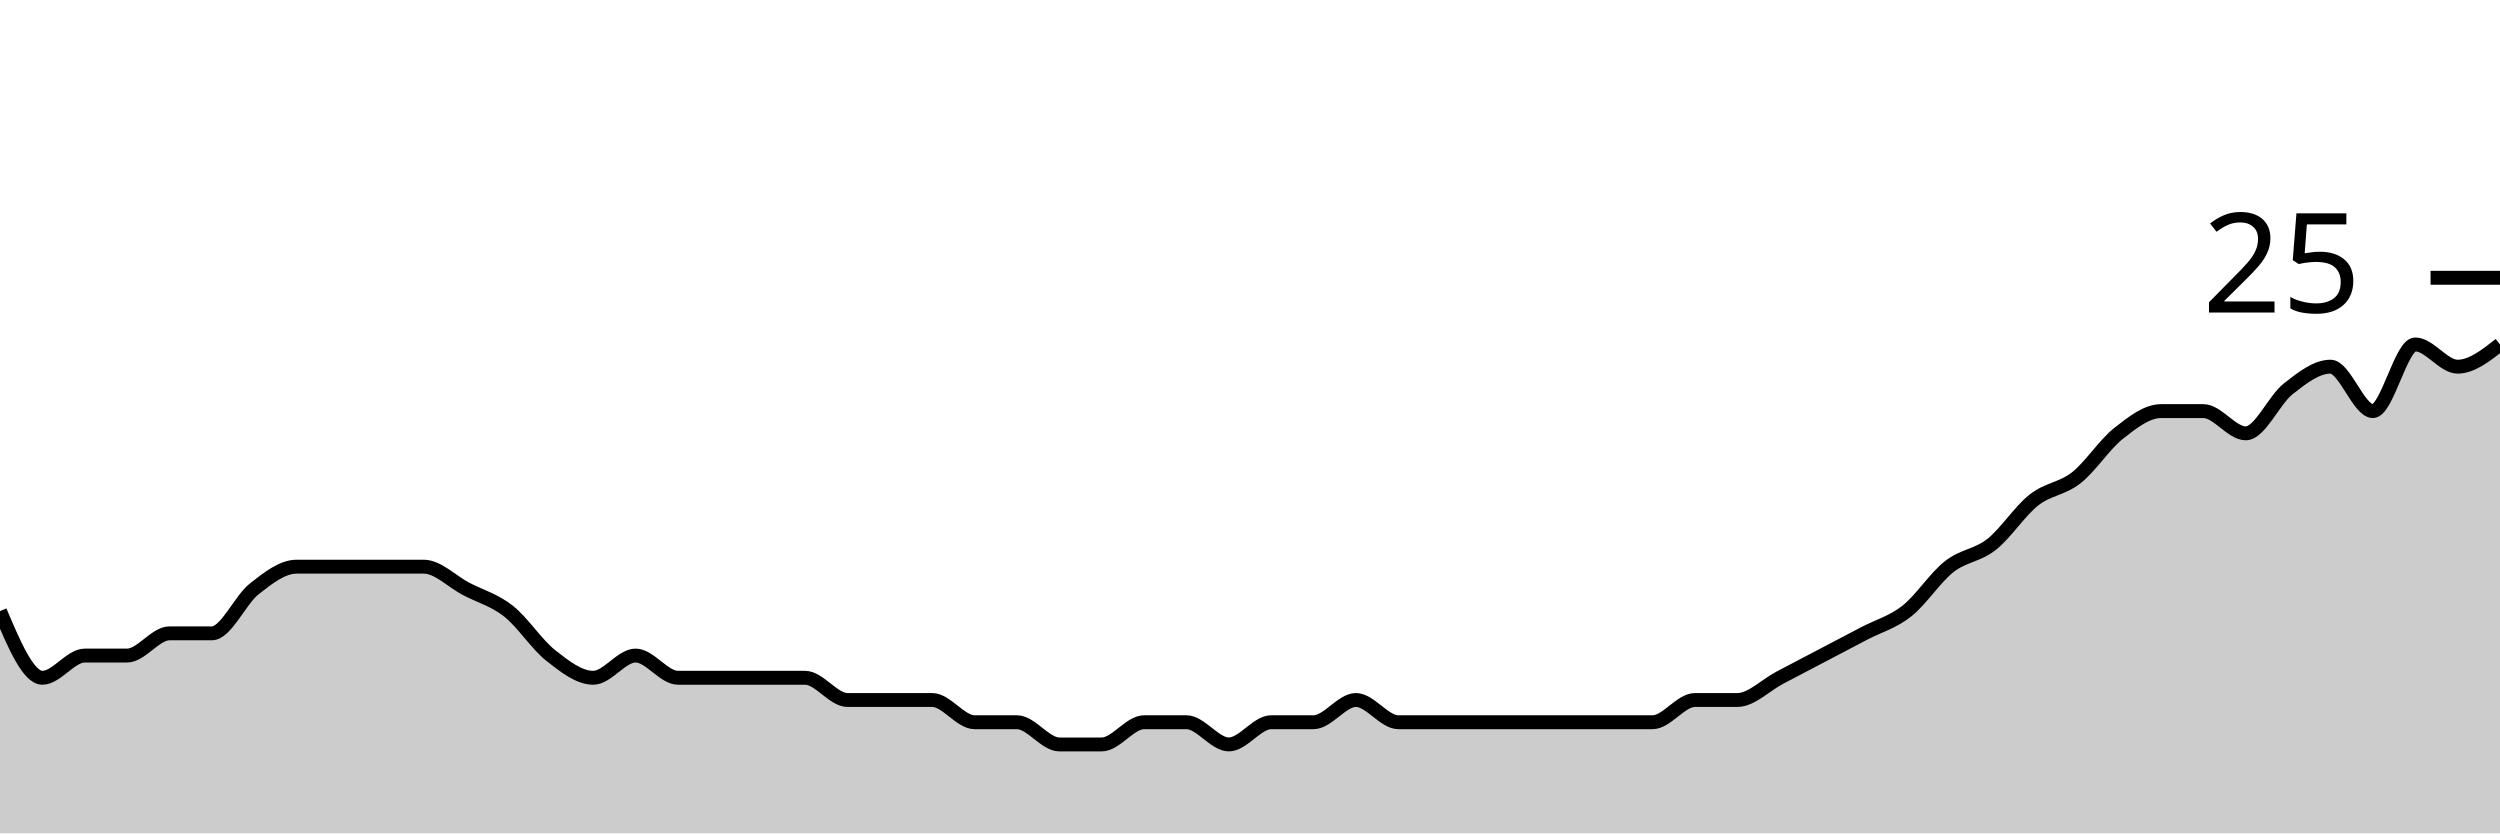
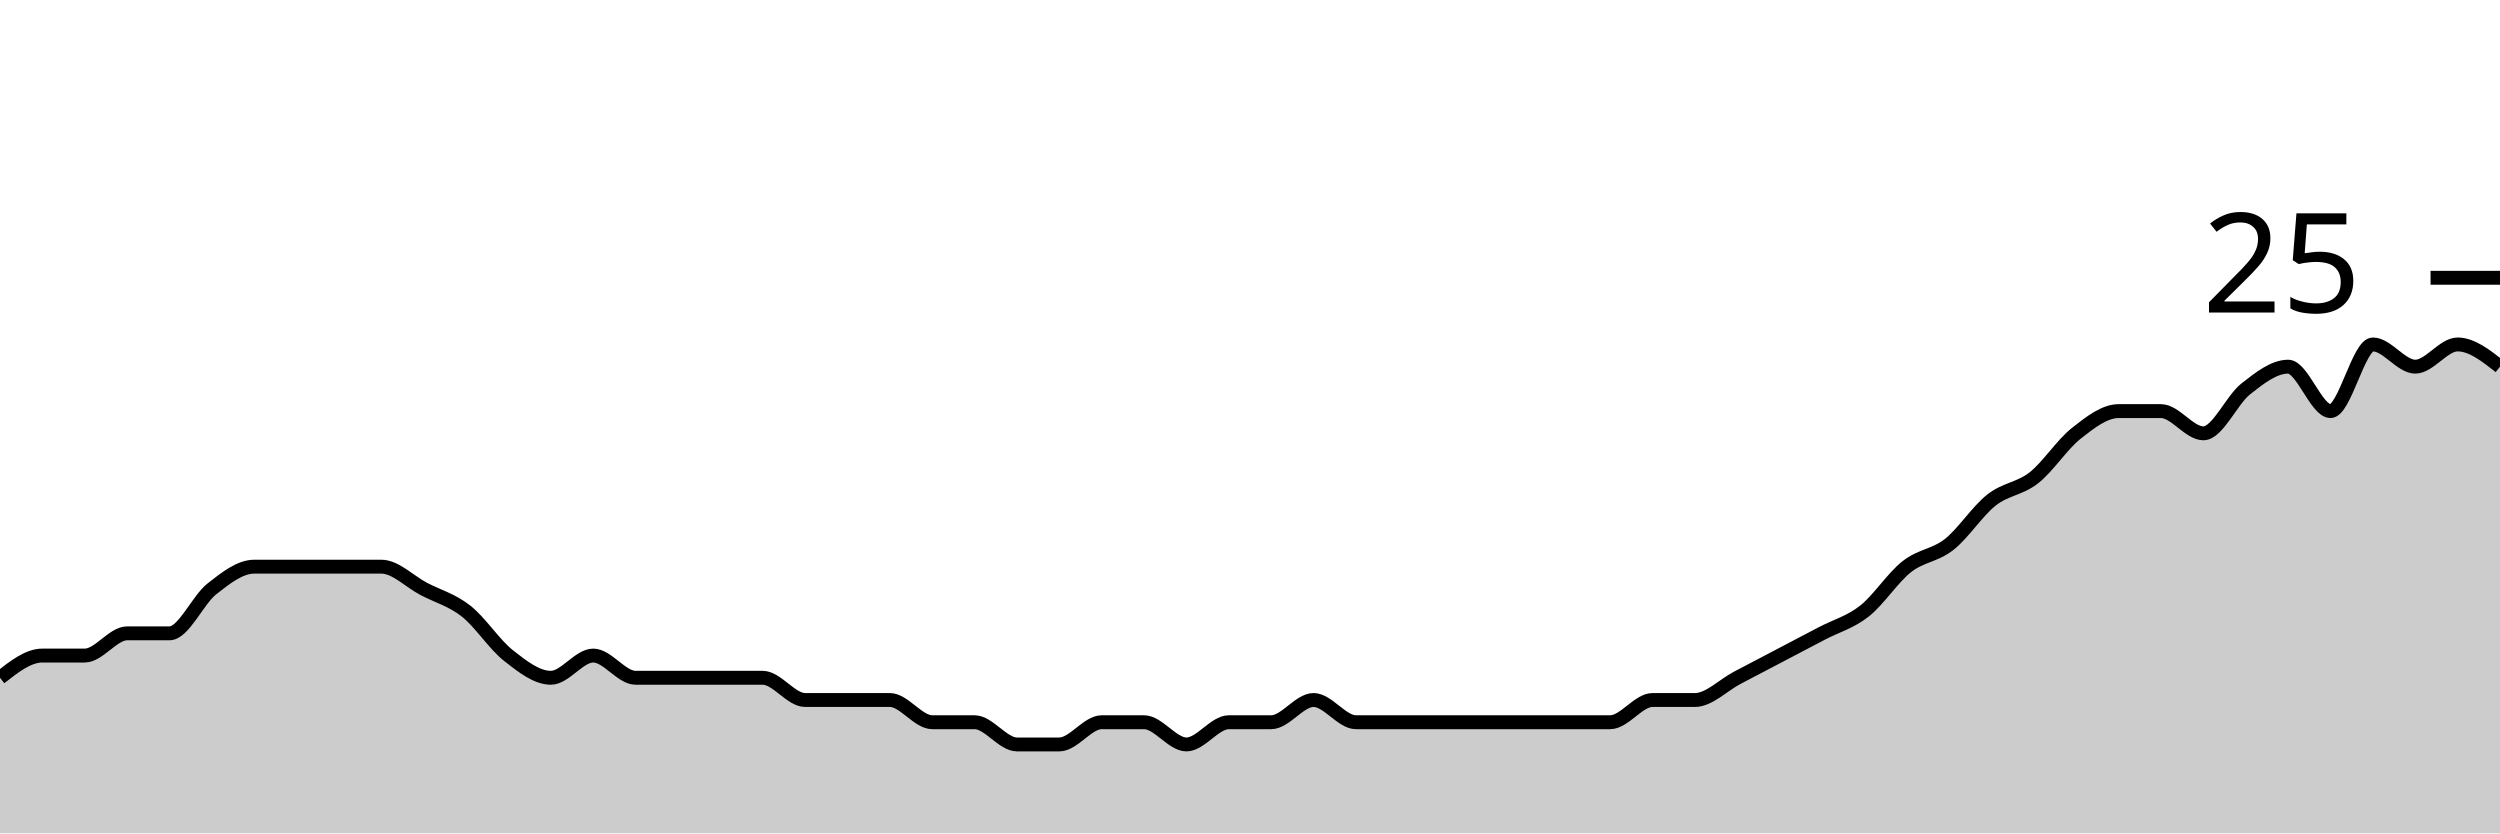
<svg xmlns="http://www.w3.org/2000/svg" viewBox="0 0 180 60">
  <g transform="translate(0,20)">
-     <path class="area" fill="rgba(0, 0, 0, 0.2)" d="M0,24C1.017,26.4,2.034,28.8,3.051,28.8C4.068,28.8,5.085,27.2,6.102,27.2C7.119,27.2,8.136,27.2,9.153,27.2C10.169,27.2,11.186,25.6,12.203,25.6C13.22,25.6,14.237,25.6,15.254,25.6C16.271,25.6,17.288,23.2,18.305,22.4C19.322,21.6,20.339,20.8,21.356,20.8C22.373,20.8,23.39,20.8,24.407,20.8C25.424,20.8,26.441,20.8,27.458,20.8C28.475,20.8,29.492,20.8,30.508,20.8C31.525,20.8,32.542,21.867,33.559,22.4C34.576,22.933,35.593,23.2,36.61,24C37.627,24.8,38.644,26.4,39.661,27.2C40.678,28,41.695,28.8,42.712,28.8C43.729,28.8,44.746,27.2,45.763,27.2C46.78,27.2,47.797,28.8,48.814,28.8C49.831,28.8,50.847,28.8,51.864,28.8C52.881,28.8,53.898,28.8,54.915,28.8C55.932,28.8,56.949,28.8,57.966,28.8C58.983,28.8,60,30.4,61.017,30.4C62.034,30.4,63.051,30.4,64.068,30.4C65.085,30.4,66.102,30.4,67.119,30.4C68.136,30.4,69.153,32,70.169,32C71.186,32,72.203,32,73.22,32C74.237,32,75.254,33.6,76.271,33.6C77.288,33.6,78.305,33.6,79.322,33.6C80.339,33.6,81.356,32,82.373,32C83.39,32,84.407,32,85.424,32C86.441,32,87.458,33.6,88.475,33.6C89.492,33.6,90.508,32,91.525,32C92.542,32,93.559,32,94.576,32C95.593,32,96.61,30.4,97.627,30.4C98.644,30.4,99.661,32,100.678,32C101.695,32,102.712,32,103.729,32C104.746,32,105.763,32,106.78,32C107.797,32,108.814,32,109.831,32C110.847,32,111.864,32,112.881,32C113.898,32,114.915,32,115.932,32C116.949,32,117.966,32,118.983,32C120,32,121.017,30.4,122.034,30.4C123.051,30.4,124.068,30.4,125.085,30.4C126.102,30.4,127.119,29.333,128.136,28.8C129.153,28.267,130.169,27.733,131.186,27.2C132.203,26.667,133.22,26.133,134.237,25.6C135.254,25.067,136.271,24.8,137.288,24C138.305,23.2,139.322,21.6,140.339,20.8C141.356,20,142.373,20,143.39,19.2C144.407,18.4,145.424,16.8,146.441,16C147.458,15.2,148.475,15.2,149.492,14.4C150.508,13.6,151.525,12,152.542,11.2C153.559,10.4,154.576,9.6,155.593,9.6C156.61,9.6,157.627,9.6,158.644,9.6C159.661,9.6,160.678,11.2,161.695,11.2C162.712,11.2,163.729,8.8,164.746,8C165.763,7.2,166.78,6.4,167.797,6.4C168.814,6.4,169.831,9.6,170.847,9.6C171.864,9.6,172.881,4.8,173.898,4.8C174.915,4.8,175.932,6.4,176.949,6.4C177.966,6.4,178.983,5.6,180,4.8L180,40C178.983,40,177.966,40,176.949,40C175.932,40,174.915,40,173.898,40C172.881,40,171.864,40,170.847,40C169.831,40,168.814,40,167.797,40C166.78,40,165.763,40,164.746,40C163.729,40,162.712,40,161.695,40C160.678,40,159.661,40,158.644,40C157.627,40,156.61,40,155.593,40C154.576,40,153.559,40,152.542,40C151.525,40,150.508,40,149.492,40C148.475,40,147.458,40,146.441,40C145.424,40,144.407,40,143.39,40C142.373,40,141.356,40,140.339,40C139.322,40,138.305,40,137.288,40C136.271,40,135.254,40,134.237,40C133.22,40,132.203,40,131.186,40C130.169,40,129.153,40,128.136,40C127.119,40,126.102,40,125.085,40C124.068,40,123.051,40,122.034,40C121.017,40,120,40,118.983,40C117.966,40,116.949,40,115.932,40C114.915,40,113.898,40,112.881,40C111.864,40,110.847,40,109.831,40C108.814,40,107.797,40,106.78,40C105.763,40,104.746,40,103.729,40C102.712,40,101.695,40,100.678,40C99.661,40,98.644,40,97.627,40C96.61,40,95.593,40,94.576,40C93.559,40,92.542,40,91.525,40C90.508,40,89.492,40,88.475,40C87.458,40,86.441,40,85.424,40C84.407,40,83.39,40,82.373,40C81.356,40,80.339,40,79.322,40C78.305,40,77.288,40,76.271,40C75.254,40,74.237,40,73.22,40C72.203,40,71.186,40,70.169,40C69.153,40,68.136,40,67.119,40C66.102,40,65.085,40,64.068,40C63.051,40,62.034,40,61.017,40C60,40,58.983,40,57.966,40C56.949,40,55.932,40,54.915,40C53.898,40,52.881,40,51.864,40C50.847,40,49.831,40,48.814,40C47.797,40,46.78,40,45.763,40C44.746,40,43.729,40,42.712,40C41.695,40,40.678,40,39.661,40C38.644,40,37.627,40,36.61,40C35.593,40,34.576,40,33.559,40C32.542,40,31.525,40,30.508,40C29.492,40,28.475,40,27.458,40C26.441,40,25.424,40,24.407,40C23.39,40,22.373,40,21.356,40C20.339,40,19.322,40,18.305,40C17.288,40,16.271,40,15.254,40C14.237,40,13.22,40,12.203,40C11.186,40,10.169,40,9.153,40C8.136,40,7.119,40,6.102,40C5.085,40,4.068,40,3.051,40C2.034,40,1.017,40,0,40Z" />
-     <path class="line" stroke="black" fill="none" d="M0,24C1.017,26.4,2.034,28.8,3.051,28.8C4.068,28.8,5.085,27.2,6.102,27.2C7.119,27.2,8.136,27.2,9.153,27.2C10.169,27.2,11.186,25.6,12.203,25.6C13.22,25.6,14.237,25.6,15.254,25.6C16.271,25.6,17.288,23.2,18.305,22.4C19.322,21.6,20.339,20.8,21.356,20.8C22.373,20.8,23.39,20.8,24.407,20.8C25.424,20.8,26.441,20.8,27.458,20.8C28.475,20.8,29.492,20.8,30.508,20.8C31.525,20.8,32.542,21.867,33.559,22.4C34.576,22.933,35.593,23.2,36.61,24C37.627,24.8,38.644,26.4,39.661,27.2C40.678,28,41.695,28.8,42.712,28.8C43.729,28.8,44.746,27.2,45.763,27.2C46.78,27.2,47.797,28.8,48.814,28.8C49.831,28.8,50.847,28.8,51.864,28.8C52.881,28.8,53.898,28.8,54.915,28.8C55.932,28.8,56.949,28.8,57.966,28.8C58.983,28.8,60,30.4,61.017,30.4C62.034,30.4,63.051,30.4,64.068,30.4C65.085,30.4,66.102,30.4,67.119,30.4C68.136,30.4,69.153,32,70.169,32C71.186,32,72.203,32,73.22,32C74.237,32,75.254,33.6,76.271,33.6C77.288,33.6,78.305,33.6,79.322,33.6C80.339,33.6,81.356,32,82.373,32C83.39,32,84.407,32,85.424,32C86.441,32,87.458,33.6,88.475,33.6C89.492,33.6,90.508,32,91.525,32C92.542,32,93.559,32,94.576,32C95.593,32,96.61,30.4,97.627,30.4C98.644,30.4,99.661,32,100.678,32C101.695,32,102.712,32,103.729,32C104.746,32,105.763,32,106.78,32C107.797,32,108.814,32,109.831,32C110.847,32,111.864,32,112.881,32C113.898,32,114.915,32,115.932,32C116.949,32,117.966,32,118.983,32C120,32,121.017,30.4,122.034,30.4C123.051,30.4,124.068,30.4,125.085,30.4C126.102,30.4,127.119,29.333,128.136,28.8C129.153,28.267,130.169,27.733,131.186,27.2C132.203,26.667,133.22,26.133,134.237,25.6C135.254,25.067,136.271,24.8,137.288,24C138.305,23.2,139.322,21.6,140.339,20.8C141.356,20,142.373,20,143.39,19.2C144.407,18.4,145.424,16.8,146.441,16C147.458,15.2,148.475,15.2,149.492,14.4C150.508,13.6,151.525,12,152.542,11.2C153.559,10.4,154.576,9.6,155.593,9.6C156.61,9.6,157.627,9.6,158.644,9.6C159.661,9.6,160.678,11.2,161.695,11.2C162.712,11.2,163.729,8.8,164.746,8C165.763,7.2,166.78,6.4,167.797,6.4C168.814,6.4,169.831,9.6,170.847,9.6C171.864,9.6,172.881,4.8,173.898,4.8C174.915,4.8,175.932,6.4,176.949,6.4C177.966,6.4,178.983,5.6,180,4.8" />
+     <path class="area" fill="rgba(0, 0, 0, 0.2)" d="M0,28.8C1.017,28,2.034,27.2,3.051,27.2C4.068,27.2,5.085,27.2,6.102,27.2C7.119,27.2,8.136,25.6,9.153,25.6C10.169,25.6,11.186,25.6,12.203,25.6C13.22,25.6,14.237,23.2,15.254,22.4C16.271,21.6,17.288,20.8,18.305,20.8C19.322,20.8,20.339,20.8,21.356,20.8C22.373,20.8,23.39,20.8,24.407,20.8C25.424,20.8,26.441,20.8,27.458,20.8C28.475,20.8,29.492,21.867,30.508,22.4C31.525,22.933,32.542,23.2,33.559,24C34.576,24.8,35.593,26.4,36.61,27.2C37.627,28,38.644,28.8,39.661,28.8C40.678,28.8,41.695,27.2,42.712,27.2C43.729,27.2,44.746,28.8,45.763,28.8C46.78,28.8,47.797,28.8,48.814,28.8C49.831,28.8,50.847,28.8,51.864,28.8C52.881,28.8,53.898,28.8,54.915,28.8C55.932,28.8,56.949,30.4,57.966,30.4C58.983,30.4,60,30.4,61.017,30.4C62.034,30.4,63.051,30.4,64.068,30.4C65.085,30.4,66.102,32,67.119,32C68.136,32,69.153,32,70.169,32C71.186,32,72.203,33.6,73.22,33.6C74.237,33.6,75.254,33.6,76.271,33.6C77.288,33.6,78.305,32,79.322,32C80.339,32,81.356,32,82.373,32C83.39,32,84.407,33.6,85.424,33.6C86.441,33.6,87.458,32,88.475,32C89.492,32,90.508,32,91.525,32C92.542,32,93.559,30.4,94.576,30.4C95.593,30.4,96.61,32,97.627,32C98.644,32,99.661,32,100.678,32C101.695,32,102.712,32,103.729,32C104.746,32,105.763,32,106.78,32C107.797,32,108.814,32,109.831,32C110.847,32,111.864,32,112.881,32C113.898,32,114.915,32,115.932,32C116.949,32,117.966,30.4,118.983,30.4C120,30.4,121.017,30.4,122.034,30.4C123.051,30.4,124.068,29.333,125.085,28.8C126.102,28.267,127.119,27.733,128.136,27.2C129.153,26.667,130.169,26.133,131.186,25.6C132.203,25.067,133.22,24.8,134.237,24C135.254,23.2,136.271,21.6,137.288,20.8C138.305,20,139.322,20,140.339,19.2C141.356,18.4,142.373,16.8,143.39,16C144.407,15.2,145.424,15.2,146.441,14.4C147.458,13.6,148.475,12,149.492,11.2C150.508,10.4,151.525,9.6,152.542,9.6C153.559,9.6,154.576,9.6,155.593,9.6C156.61,9.6,157.627,11.2,158.644,11.2C159.661,11.2,160.678,8.8,161.695,8C162.712,7.2,163.729,6.4,164.746,6.4C165.763,6.4,166.78,9.6,167.797,9.6C168.814,9.6,169.831,4.8,170.847,4.8C171.864,4.8,172.881,6.4,173.898,6.4C174.915,6.4,175.932,4.8,176.949,4.8C177.966,4.8,178.983,5.6,180,6.4L180,40C178.983,40,177.966,40,176.949,40C175.932,40,174.915,40,173.898,40C172.881,40,171.864,40,170.847,40C169.831,40,168.814,40,167.797,40C166.78,40,165.763,40,164.746,40C163.729,40,162.712,40,161.695,40C160.678,40,159.661,40,158.644,40C157.627,40,156.61,40,155.593,40C154.576,40,153.559,40,152.542,40C151.525,40,150.508,40,149.492,40C148.475,40,147.458,40,146.441,40C145.424,40,144.407,40,143.39,40C142.373,40,141.356,40,140.339,40C139.322,40,138.305,40,137.288,40C136.271,40,135.254,40,134.237,40C133.22,40,132.203,40,131.186,40C130.169,40,129.153,40,128.136,40C127.119,40,126.102,40,125.085,40C124.068,40,123.051,40,122.034,40C121.017,40,120,40,118.983,40C117.966,40,116.949,40,115.932,40C114.915,40,113.898,40,112.881,40C111.864,40,110.847,40,109.831,40C108.814,40,107.797,40,106.78,40C105.763,40,104.746,40,103.729,40C102.712,40,101.695,40,100.678,40C99.661,40,98.644,40,97.627,40C96.61,40,95.593,40,94.576,40C93.559,40,92.542,40,91.525,40C90.508,40,89.492,40,88.475,40C87.458,40,86.441,40,85.424,40C84.407,40,83.39,40,82.373,40C81.356,40,80.339,40,79.322,40C78.305,40,77.288,40,76.271,40C75.254,40,74.237,40,73.22,40C72.203,40,71.186,40,70.169,40C69.153,40,68.136,40,67.119,40C66.102,40,65.085,40,64.068,40C63.051,40,62.034,40,61.017,40C60,40,58.983,40,57.966,40C56.949,40,55.932,40,54.915,40C53.898,40,52.881,40,51.864,40C50.847,40,49.831,40,48.814,40C47.797,40,46.78,40,45.763,40C44.746,40,43.729,40,42.712,40C41.695,40,40.678,40,39.661,40C38.644,40,37.627,40,36.61,40C35.593,40,34.576,40,33.559,40C32.542,40,31.525,40,30.508,40C29.492,40,28.475,40,27.458,40C26.441,40,25.424,40,24.407,40C23.39,40,22.373,40,21.356,40C20.339,40,19.322,40,18.305,40C17.288,40,16.271,40,15.254,40C14.237,40,13.22,40,12.203,40C11.186,40,10.169,40,9.153,40C8.136,40,7.119,40,6.102,40C5.085,40,4.068,40,3.051,40C2.034,40,1.017,40,0,40Z" />
+     <path class="line" stroke="black" fill="none" d="M0,28.8C1.017,28,2.034,27.2,3.051,27.2C4.068,27.2,5.085,27.2,6.102,27.2C7.119,27.2,8.136,25.6,9.153,25.6C10.169,25.6,11.186,25.6,12.203,25.6C13.22,25.6,14.237,23.2,15.254,22.4C16.271,21.6,17.288,20.8,18.305,20.8C19.322,20.8,20.339,20.8,21.356,20.8C22.373,20.8,23.39,20.8,24.407,20.8C25.424,20.8,26.441,20.8,27.458,20.8C28.475,20.8,29.492,21.867,30.508,22.4C31.525,22.933,32.542,23.2,33.559,24C34.576,24.8,35.593,26.4,36.61,27.2C37.627,28,38.644,28.8,39.661,28.8C40.678,28.8,41.695,27.2,42.712,27.2C43.729,27.2,44.746,28.8,45.763,28.8C46.78,28.8,47.797,28.8,48.814,28.8C49.831,28.8,50.847,28.8,51.864,28.8C52.881,28.8,53.898,28.8,54.915,28.8C55.932,28.8,56.949,30.4,57.966,30.4C58.983,30.4,60,30.4,61.017,30.4C62.034,30.4,63.051,30.4,64.068,30.4C65.085,30.4,66.102,32,67.119,32C68.136,32,69.153,32,70.169,32C71.186,32,72.203,33.6,73.22,33.6C74.237,33.6,75.254,33.6,76.271,33.6C77.288,33.6,78.305,32,79.322,32C80.339,32,81.356,32,82.373,32C83.39,32,84.407,33.6,85.424,33.6C86.441,33.6,87.458,32,88.475,32C89.492,32,90.508,32,91.525,32C92.542,32,93.559,30.4,94.576,30.4C95.593,30.4,96.61,32,97.627,32C98.644,32,99.661,32,100.678,32C101.695,32,102.712,32,103.729,32C104.746,32,105.763,32,106.78,32C107.797,32,108.814,32,109.831,32C110.847,32,111.864,32,112.881,32C113.898,32,114.915,32,115.932,32C116.949,32,117.966,30.4,118.983,30.4C120,30.4,121.017,30.4,122.034,30.4C123.051,30.4,124.068,29.333,125.085,28.8C126.102,28.267,127.119,27.733,128.136,27.2C129.153,26.667,130.169,26.133,131.186,25.6C132.203,25.067,133.22,24.8,134.237,24C135.254,23.2,136.271,21.6,137.288,20.8C138.305,20,139.322,20,140.339,19.2C141.356,18.4,142.373,16.8,143.39,16C144.407,15.2,145.424,15.2,146.441,14.4C147.458,13.6,148.475,12,149.492,11.2C150.508,10.4,151.525,9.6,152.542,9.6C153.559,9.6,154.576,9.6,155.593,9.6C156.61,9.6,157.627,11.2,158.644,11.2C159.661,11.2,160.678,8.8,161.695,8C162.712,7.2,163.729,6.4,164.746,6.4C165.763,6.4,166.78,9.6,167.797,9.6C168.814,9.6,169.831,4.8,170.847,4.8C171.864,4.8,172.881,6.4,173.898,6.4C174.915,6.4,175.932,4.8,176.949,4.8C177.966,4.8,178.983,5.6,180,6.4" />
    <path class="axis-ceiling" stroke-width="1" stroke="black" fill="none" d="M175,0L180,0" />
    <text class="axis-ceiling-label" font-family="sans-serif" text-anchor="end" font-size="10px" x="170" y="2.5">25</text>
  </g>
</svg>
